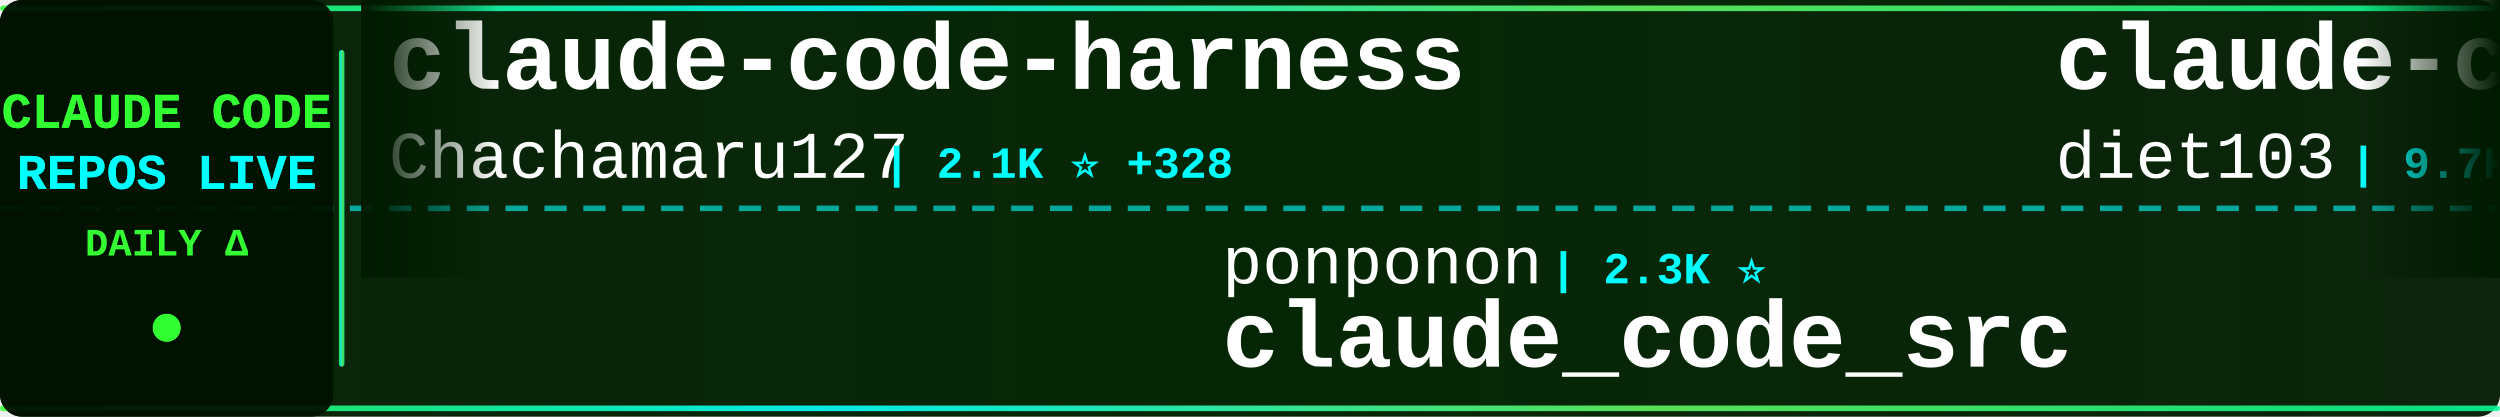
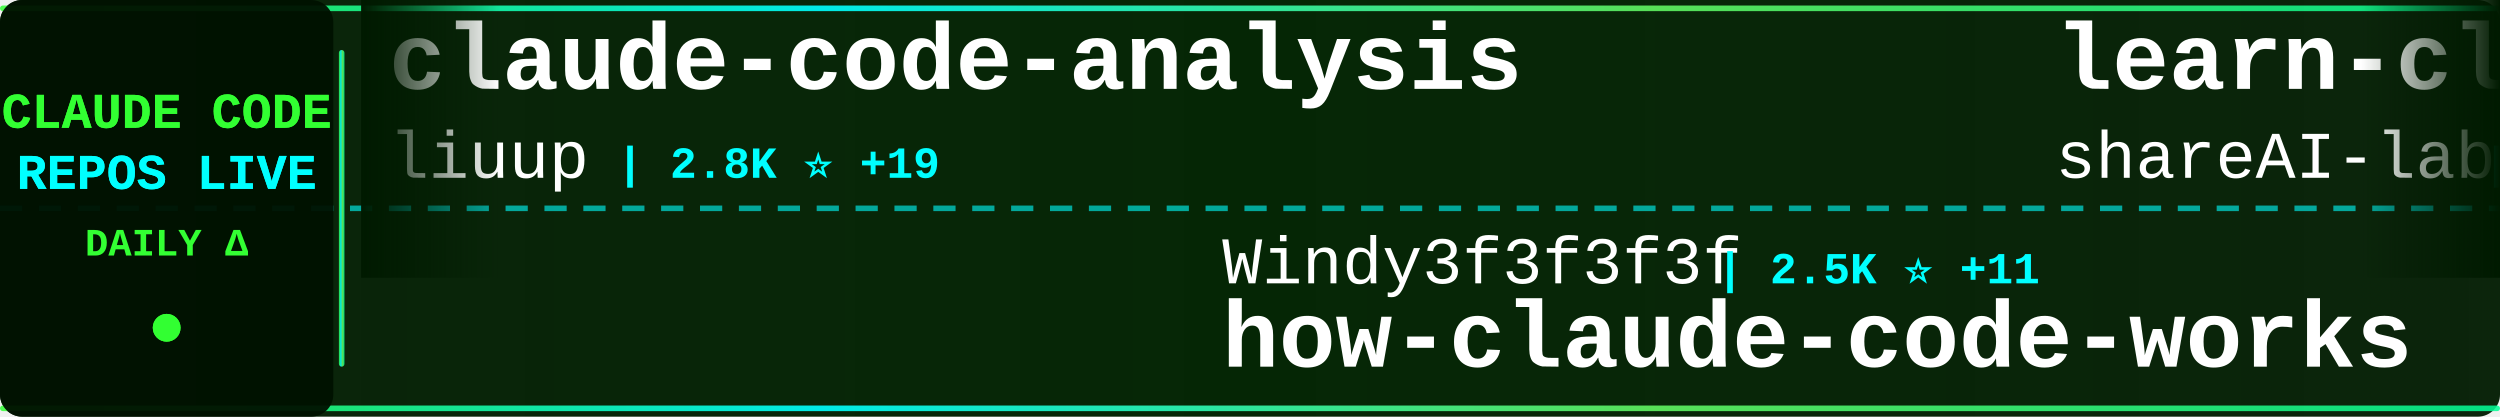
<svg xmlns="http://www.w3.org/2000/svg" width="900" height="150">
  <defs>
    <linearGradient id="tickerBg" x1="0%" y1="0%" x2="100%" y2="0%">
      <stop offset="0%" style="stop-color:#001a00;stop-opacity:0.95" />
      <stop offset="50%" style="stop-color:#002200;stop-opacity:0.98" />
      <stop offset="100%" style="stop-color:#001a00;stop-opacity:0.95" />
    </linearGradient>
    <linearGradient id="borderGrad" x1="0%" y1="0%" x2="100%" y2="0%">
      <stop offset="0%" style="stop-color:#33ff33;stop-opacity:0.85">
        <animate attributeName="stop-opacity" values="0.85;1;0.85" dur="2s" repeatCount="indefinite" />
      </stop>
      <stop offset="33%" style="stop-color:#00ffff;stop-opacity:0.9">
        <animate attributeName="stop-opacity" values="0.9;1;0.9" dur="2.2s" repeatCount="indefinite" />
      </stop>
      <stop offset="66%" style="stop-color:#66ff66;stop-opacity:0.85">
        <animate attributeName="stop-opacity" values="0.85;1;0.85" dur="1.8s" repeatCount="indefinite" />
      </stop>
      <stop offset="100%" style="stop-color:#00ff99;stop-opacity:0.85">
        <animate attributeName="stop-opacity" values="0.85;1;0.85" dur="2s" repeatCount="indefinite" />
      </stop>
    </linearGradient>
    <filter id="textGlow">
      <feGaussianBlur stdDeviation="0.1" result="coloredBlur" />
      <feMerge>
        <feMergeNode in="coloredBlur" />
        <feMergeNode in="SourceGraphic" />
      </feMerge>
    </filter>
    <filter id="metricGlow">
      <feGaussianBlur stdDeviation="0.2" result="coloredBlur" />
      <feMerge>
        <feMergeNode in="coloredBlur" />
        <feMergeNode in="SourceGraphic" />
      </feMerge>
    </filter>
    <linearGradient id="leftFade" x1="0%" y1="0%" x2="100%" y2="0%">
      <stop offset="0%" style="stop-color:#001a00;stop-opacity:1" />
      <stop offset="100%" style="stop-color:#001a00;stop-opacity:0" />
    </linearGradient>
    <linearGradient id="rightFade" x1="0%" y1="0%" x2="100%" y2="0%">
      <stop offset="0%" style="stop-color:#001a00;stop-opacity:0" />
      <stop offset="100%" style="stop-color:#001a00;stop-opacity:1" />
    </linearGradient>
  </defs>
  <rect width="900" height="150" fill="url(#tickerBg)" rx="8" />
  <rect x="0" y="2" width="900" height="2" fill="url(#borderGrad)" rx="1" />
  <rect x="0" y="146" width="900" height="2" fill="url(#borderGrad)" rx="1" />
  <line x1="0" y1="75" x2="900" y2="75" stroke="#00ffff" stroke-width="2" stroke-dasharray="8 6" opacity="0.6" />
  <rect x="0" y="0" width="120" height="150" fill="#001100" opacity="0.95" rx="8" />
  <text x="60" y="46" font-family="'Courier New', monospace" font-size="18" font-weight="bold" fill="#33ff33" text-anchor="middle" filter="url(#textGlow)">
    CLAUDE CODE
  </text>
  <text x="60" y="68" font-family="'Courier New', monospace" font-size="18" font-weight="bold" fill="#00ffff" text-anchor="middle" filter="url(#textGlow)">
    REPOS LIVE
  </text>
  <text x="60" y="92" font-family="'Courier New', monospace" font-size="14" font-weight="bold" fill="#33ff33" text-anchor="middle">
    DAILY Δ
  </text>
  <circle cx="60" cy="118" r="5" fill="#33ff33" filter="url(#metricGlow)">
    <animate attributeName="r" values="4;6;4" dur="1.5s" repeatCount="indefinite" />
    <animate attributeName="opacity" values="0.6;1;0.6" dur="1.5s" repeatCount="indefinite" />
  </circle>
  <rect x="122" y="18" width="2" height="114" fill="url(#borderGrad)" rx="1" />
  <clipPath id="tickerClip">
    <rect x="130" y="0" width="770" height="150" />
  </clipPath>
  <g clip-path="url(#tickerClip)">
    <g id="tickerItems">
      <animateTransform attributeName="transform" attributeType="XML" type="translate" from="0 0" to="-3000 0" dur="54s" repeatCount="indefinite" />
      <g transform="translate(0, 0)">
-         <text x="140" y="32" font-family="'Courier New', monospace" font-size="34" font-weight="bold" fill="#ffffff">claude-code-harness</text>
-         <text x="140" y="64" font-family="'Courier New', monospace" font-size="24" font-weight="normal" fill="#ffffff" opacity="1.0">Chachamaru127</text>
-         <text x="318" y="64" font-family="'Courier New', monospace" font-size="16" font-weight="bold" fill="#00ffff"> | 2.1K ⭐ +328</text>
+         <text x="140" y="32" font-family="'Courier New', monospace" font-size="34" font-weight="bold" fill="#ffffff">claude-code-analysis</text>
+         <text x="140" y="64" font-family="'Courier New', monospace" font-size="24" font-weight="normal" fill="#ffffff" opacity="1.0">liuup</text>
+         <text x="222" y="64" font-family="'Courier New', monospace" font-size="16" font-weight="bold" fill="#00ffff"> | 2.8K ⭐ +19</text>
      </g>
      <g transform="translate(300, 0)">
-         <text x="140" y="102" font-family="'Courier New', monospace" font-size="24" font-weight="normal" fill="#ffffff" opacity="1.0">ponponon</text>
-         <text x="258" y="102" font-family="'Courier New', monospace" font-size="16" font-weight="bold" fill="#00ffff"> | 2.3K ⭐</text>
-         <text x="140" y="132" font-family="'Courier New', monospace" font-size="34" font-weight="bold" fill="#ffffff">claude_code_src</text>
+         <text x="140" y="102" font-family="'Courier New', monospace" font-size="24" font-weight="normal" fill="#ffffff" opacity="1.0">Windy3f3f3f3f</text>
+         <text x="318" y="102" font-family="'Courier New', monospace" font-size="16" font-weight="bold" fill="#00ffff"> | 2.5K ⭐ +11</text>
+         <text x="140" y="132" font-family="'Courier New', monospace" font-size="34" font-weight="bold" fill="#ffffff">how-claude-code-works</text>
      </g>
      <g transform="translate(600, 0)">
+         <text x="140" y="32" font-family="'Courier New', monospace" font-size="34" font-weight="bold" fill="#ffffff">learn-claude-code</text>
+         <text x="140" y="64" font-family="'Courier New', monospace" font-size="24" font-weight="normal" fill="#ffffff" opacity="1.0">shareAI-lab</text>
+         <text x="294" y="64" font-family="'Courier New', monospace" font-size="16" font-weight="bold" fill="#00ffff"> | 63.3K ⭐ +251</text>
+       </g>
+       <g transform="translate(900, 0)">
+         <text x="140" y="102" font-family="'Courier New', monospace" font-size="24" font-weight="normal" fill="#ffffff" opacity="1.0">KPR111</text>
+         <text x="234" y="102" font-family="'Courier New', monospace" font-size="16" font-weight="bold" fill="#00ffff"> | 18 ⭐</text>
+         <text x="140" y="132" font-family="'Courier New', monospace" font-size="34" font-weight="bold" fill="#ffffff">Claude-Code</text>
+       </g>
+       <g transform="translate(1200, 0)">
        <text x="140" y="32" font-family="'Courier New', monospace" font-size="34" font-weight="bold" fill="#ffffff">claude-code-infrastructu...</text>
        <text x="140" y="64" font-family="'Courier New', monospace" font-size="24" font-weight="normal" fill="#ffffff" opacity="1.0">diet103</text>
-         <text x="246" y="64" font-family="'Courier New', monospace" font-size="16" font-weight="bold" fill="#00ffff"> | 9.7K ⭐ +5</text>
-       </g>
-       <g transform="translate(900, 0)">
-         <text x="140" y="102" font-family="'Courier New', monospace" font-size="24" font-weight="normal" fill="#ffffff" opacity="1.0">zstmfhy</text>
-         <text x="246" y="102" font-family="'Courier New', monospace" font-size="16" font-weight="bold" fill="#00ffff"> | 190 ⭐</text>
-         <text x="140" y="132" font-family="'Courier New', monospace" font-size="34" font-weight="bold" fill="#ffffff">Claude-code</text>
-       </g>
-       <g transform="translate(1200, 0)">
-         <text x="140" y="32" font-family="'Courier New', monospace" font-size="34" font-weight="bold" fill="#ffffff">claude-code-hub</text>
-         <text x="140" y="64" font-family="'Courier New', monospace" font-size="24" font-weight="normal" fill="#ffffff" opacity="1.0">ding113</text>
-         <text x="246" y="64" font-family="'Courier New', monospace" font-size="16" font-weight="bold" fill="#00ffff"> | 2.9K ⭐ +8</text>
+         <text x="246" y="64" font-family="'Courier New', monospace" font-size="16" font-weight="bold" fill="#00ffff"> | 9.7K ⭐ +10</text>
      </g>
      <g transform="translate(1500, 0)">
-         <text x="140" y="102" font-family="'Courier New', monospace" font-size="24" font-weight="normal" fill="#ffffff" opacity="1.0">pengchengneo</text>
-         <text x="306" y="102" font-family="'Courier New', monospace" font-size="16" font-weight="bold" fill="#00ffff"> | 1.4K ⭐ +2</text>
-         <text x="140" y="132" font-family="'Courier New', monospace" font-size="34" font-weight="bold" fill="#ffffff">Claude-Code</text>
+         <text x="140" y="102" font-family="'Courier New', monospace" font-size="24" font-weight="normal" fill="#ffffff" opacity="1.0">lintsinghua</text>
+         <text x="294" y="102" font-family="'Courier New', monospace" font-size="16" font-weight="bold" fill="#00ffff"> | 3.5K ⭐ +19</text>
+         <text x="140" y="132" font-family="'Courier New', monospace" font-size="34" font-weight="bold" fill="#ffffff">claude-code-book</text>
      </g>
      <g transform="translate(1800, 0)">
-         <text x="140" y="32" font-family="'Courier New', monospace" font-size="34" font-weight="bold" fill="#ffffff">andrej-karpathy-skills</text>
-         <text x="140" y="64" font-family="'Courier New', monospace" font-size="24" font-weight="normal" fill="#ffffff" opacity="1.0">multica-ai</text>
-         <text x="282" y="64" font-family="'Courier New', monospace" font-size="16" font-weight="bold" fill="#00ffff"> | 160.0K ⭐ +1.8K</text>
+         <text x="140" y="32" font-family="'Courier New', monospace" font-size="34" font-weight="bold" fill="#ffffff">Claude-Code</text>
+         <text x="140" y="64" font-family="'Courier New', monospace" font-size="24" font-weight="normal" fill="#ffffff" opacity="1.0">pengchengneo</text>
+         <text x="306" y="64" font-family="'Courier New', monospace" font-size="16" font-weight="bold" fill="#00ffff"> | 1.4K ⭐</text>
      </g>
      <g transform="translate(2100, 0)">
-         <text x="140" y="102" font-family="'Courier New', monospace" font-size="24" font-weight="normal" fill="#ffffff" opacity="1.0">anthropics</text>
-         <text x="282" y="102" font-family="'Courier New', monospace" font-size="16" font-weight="bold" fill="#00ffff"> | 4.9K ⭐ +17</text>
-         <text x="140" y="132" font-family="'Courier New', monospace" font-size="34" font-weight="bold" fill="#ffffff">claude-code-security-rev...</text>
+         <text x="140" y="102" font-family="'Courier New', monospace" font-size="24" font-weight="normal" fill="#ffffff" opacity="1.0">SeemSeam</text>
+         <text x="258" y="102" font-family="'Courier New', monospace" font-size="16" font-weight="bold" fill="#00ffff"> | 2.8K ⭐ +15</text>
+         <text x="140" y="132" font-family="'Courier New', monospace" font-size="34" font-weight="bold" fill="#ffffff">claude_codex_bridge</text>
      </g>
      <g transform="translate(2400, 0)">
-         <text x="140" y="32" font-family="'Courier New', monospace" font-size="34" font-weight="bold" fill="#ffffff">claude-code-telegram</text>
-         <text x="140" y="64" font-family="'Courier New', monospace" font-size="24" font-weight="normal" fill="#ffffff" opacity="1.0">RichardAtCT</text>
-         <text x="294" y="64" font-family="'Courier New', monospace" font-size="16" font-weight="bold" fill="#00ffff"> | 2.6K ⭐ +8</text>
+         <text x="140" y="32" font-family="'Courier New', monospace" font-size="34" font-weight="bold" fill="#ffffff">free-claude-code</text>
+         <text x="140" y="64" font-family="'Courier New', monospace" font-size="24" font-weight="normal" fill="#ffffff" opacity="1.0">Alishahryar1</text>
+         <text x="306" y="64" font-family="'Courier New', monospace" font-size="16" font-weight="bold" fill="#00ffff"> | 30.5K ⭐ +257</text>
      </g>
      <g transform="translate(2700, 0)">
-         <text x="140" y="102" font-family="'Courier New', monospace" font-size="24" font-weight="normal" fill="#ffffff" opacity="1.0">777genius</text>
-         <text x="270" y="102" font-family="'Courier New', monospace" font-size="16" font-weight="bold" fill="#00ffff"> | 913 ⭐</text>
-         <text x="140" y="132" font-family="'Courier New', monospace" font-size="34" font-weight="bold" fill="#ffffff">claude-code-source-code</text>
+         <text x="140" y="102" font-family="'Courier New', monospace" font-size="24" font-weight="normal" fill="#ffffff" opacity="1.0">shanraisshan</text>
+         <text x="306" y="102" font-family="'Courier New', monospace" font-size="16" font-weight="bold" fill="#00ffff"> | 55.3K ⭐ +144</text>
+         <text x="140" y="132" font-family="'Courier New', monospace" font-size="34" font-weight="bold" fill="#ffffff">claude-code-best-practic...</text>
      </g>
      <g transform="translate(3000, 0)">
-         <text x="140" y="32" font-family="'Courier New', monospace" font-size="34" font-weight="bold" fill="#ffffff">claude-code-harness</text>
-         <text x="140" y="64" font-family="'Courier New', monospace" font-size="24" font-weight="normal" fill="#ffffff" opacity="1.0">Chachamaru127</text>
-         <text x="318" y="64" font-family="'Courier New', monospace" font-size="16" font-weight="bold" fill="#00ffff"> | 2.1K ⭐ +328</text>
+         <text x="140" y="32" font-family="'Courier New', monospace" font-size="34" font-weight="bold" fill="#ffffff">claude-code-analysis</text>
+         <text x="140" y="64" font-family="'Courier New', monospace" font-size="24" font-weight="normal" fill="#ffffff" opacity="1.0">liuup</text>
+         <text x="222" y="64" font-family="'Courier New', monospace" font-size="16" font-weight="bold" fill="#00ffff"> | 2.8K ⭐ +19</text>
      </g>
      <g transform="translate(3300, 0)">
-         <text x="140" y="102" font-family="'Courier New', monospace" font-size="24" font-weight="normal" fill="#ffffff" opacity="1.0">ponponon</text>
-         <text x="258" y="102" font-family="'Courier New', monospace" font-size="16" font-weight="bold" fill="#00ffff"> | 2.3K ⭐</text>
-         <text x="140" y="132" font-family="'Courier New', monospace" font-size="34" font-weight="bold" fill="#ffffff">claude_code_src</text>
+         <text x="140" y="102" font-family="'Courier New', monospace" font-size="24" font-weight="normal" fill="#ffffff" opacity="1.0">Windy3f3f3f3f</text>
+         <text x="318" y="102" font-family="'Courier New', monospace" font-size="16" font-weight="bold" fill="#00ffff"> | 2.5K ⭐ +11</text>
+         <text x="140" y="132" font-family="'Courier New', monospace" font-size="34" font-weight="bold" fill="#ffffff">how-claude-code-works</text>
      </g>
      <g transform="translate(3600, 0)">
-         <text x="140" y="32" font-family="'Courier New', monospace" font-size="34" font-weight="bold" fill="#ffffff">claude-code-infrastructu...</text>
-         <text x="140" y="64" font-family="'Courier New', monospace" font-size="24" font-weight="normal" fill="#ffffff" opacity="1.0">diet103</text>
-         <text x="246" y="64" font-family="'Courier New', monospace" font-size="16" font-weight="bold" fill="#00ffff"> | 9.7K ⭐ +5</text>
+         <text x="140" y="32" font-family="'Courier New', monospace" font-size="34" font-weight="bold" fill="#ffffff">learn-claude-code</text>
+         <text x="140" y="64" font-family="'Courier New', monospace" font-size="24" font-weight="normal" fill="#ffffff" opacity="1.0">shareAI-lab</text>
+         <text x="294" y="64" font-family="'Courier New', monospace" font-size="16" font-weight="bold" fill="#00ffff"> | 63.3K ⭐ +251</text>
      </g>
      <g transform="translate(3900, 0)">
-         <text x="140" y="102" font-family="'Courier New', monospace" font-size="24" font-weight="normal" fill="#ffffff" opacity="1.0">zstmfhy</text>
-         <text x="246" y="102" font-family="'Courier New', monospace" font-size="16" font-weight="bold" fill="#00ffff"> | 190 ⭐</text>
-         <text x="140" y="132" font-family="'Courier New', monospace" font-size="34" font-weight="bold" fill="#ffffff">Claude-code</text>
+         <text x="140" y="102" font-family="'Courier New', monospace" font-size="24" font-weight="normal" fill="#ffffff" opacity="1.0">KPR111</text>
+         <text x="234" y="102" font-family="'Courier New', monospace" font-size="16" font-weight="bold" fill="#00ffff"> | 18 ⭐</text>
+         <text x="140" y="132" font-family="'Courier New', monospace" font-size="34" font-weight="bold" fill="#ffffff">Claude-Code</text>
      </g>
    </g>
  </g>
  <rect x="130" y="0" width="50" height="100" fill="url(#leftFade)" />
  <rect x="850" y="0" width="50" height="100" fill="url(#rightFade)" />
</svg>
